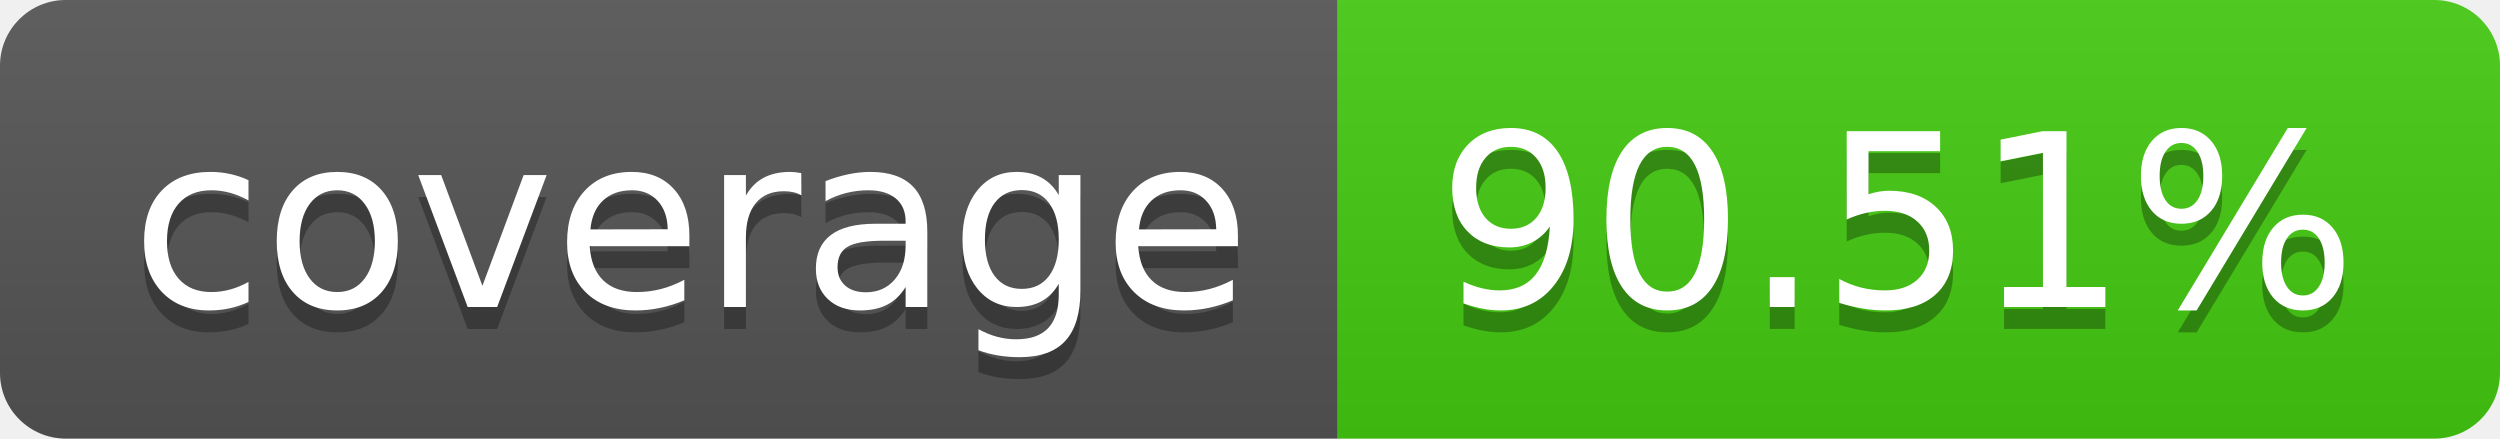
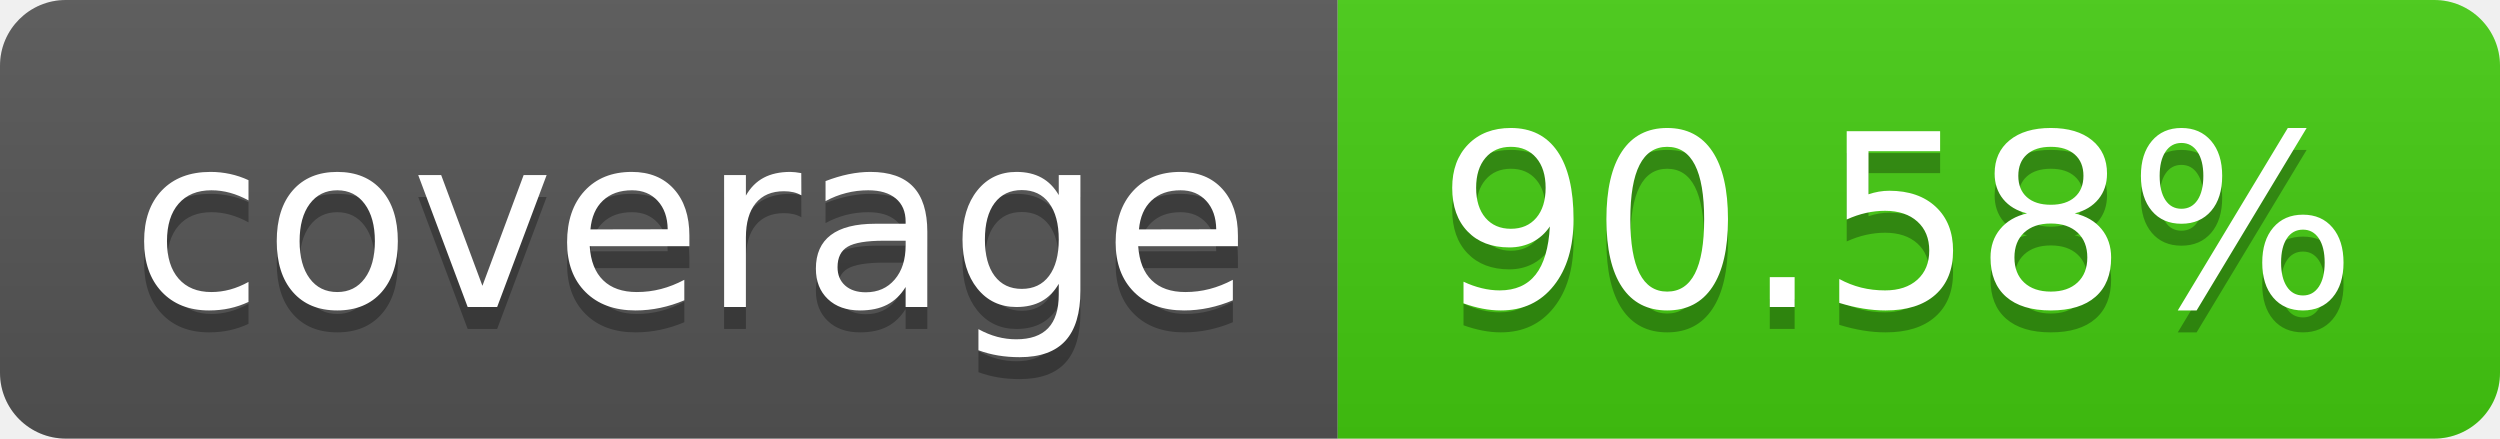
- <svg xmlns="http://www.w3.org/2000/svg" width="114" height="20" role="img" aria-label="coverage: 90.51%">
+ <svg xmlns="http://www.w3.org/2000/svg" width="114" height="20" role="img" aria-label="coverage: 90.58%">
  <linearGradient id="s" x2="0" y2="100%">
    <stop offset="0" stop-color="#bbb" stop-opacity=".1" />
    <stop offset="1" stop-opacity=".1" />
  </linearGradient>
  <clipPath id="r">
    <rect width="114" height="20" rx="3" fill="#fff" />
  </clipPath>
  <g clip-path="url(#r)">
    <rect width="61" height="20" fill="#555" />
    <rect x="61" width="53" height="20" fill="#4c1" />
    <rect width="114" height="20" fill="url(#s)" />
  </g>
  <g fill="#fff" text-anchor="middle" font-family="Verdana,Geneva,DejaVu Sans,sans-serif" text-rendering="geometricPrecision" font-size="110">
    <text aria-hidden="true" x="315" y="150" fill="#010101" fill-opacity=".3" transform="scale(.1)" textLength="510">coverage</text>
    <text x="315" y="140" transform="scale(.1)" fill="#fff" textLength="510">coverage</text>
-     <text aria-hidden="true" x="865" y="150" fill="#010101" fill-opacity=".3" transform="scale(.1)" textLength="430">90.51%</text>
-     <text x="865" y="140" transform="scale(.1)" fill="#fff" textLength="430">90.51%</text>
+     <text aria-hidden="true" x="865" y="150" fill="#010101" fill-opacity=".3" transform="scale(.1)" textLength="430">90.58%</text>
+     <text x="865" y="140" transform="scale(.1)" fill="#fff" textLength="430">90.58%</text>
  </g>
</svg>
